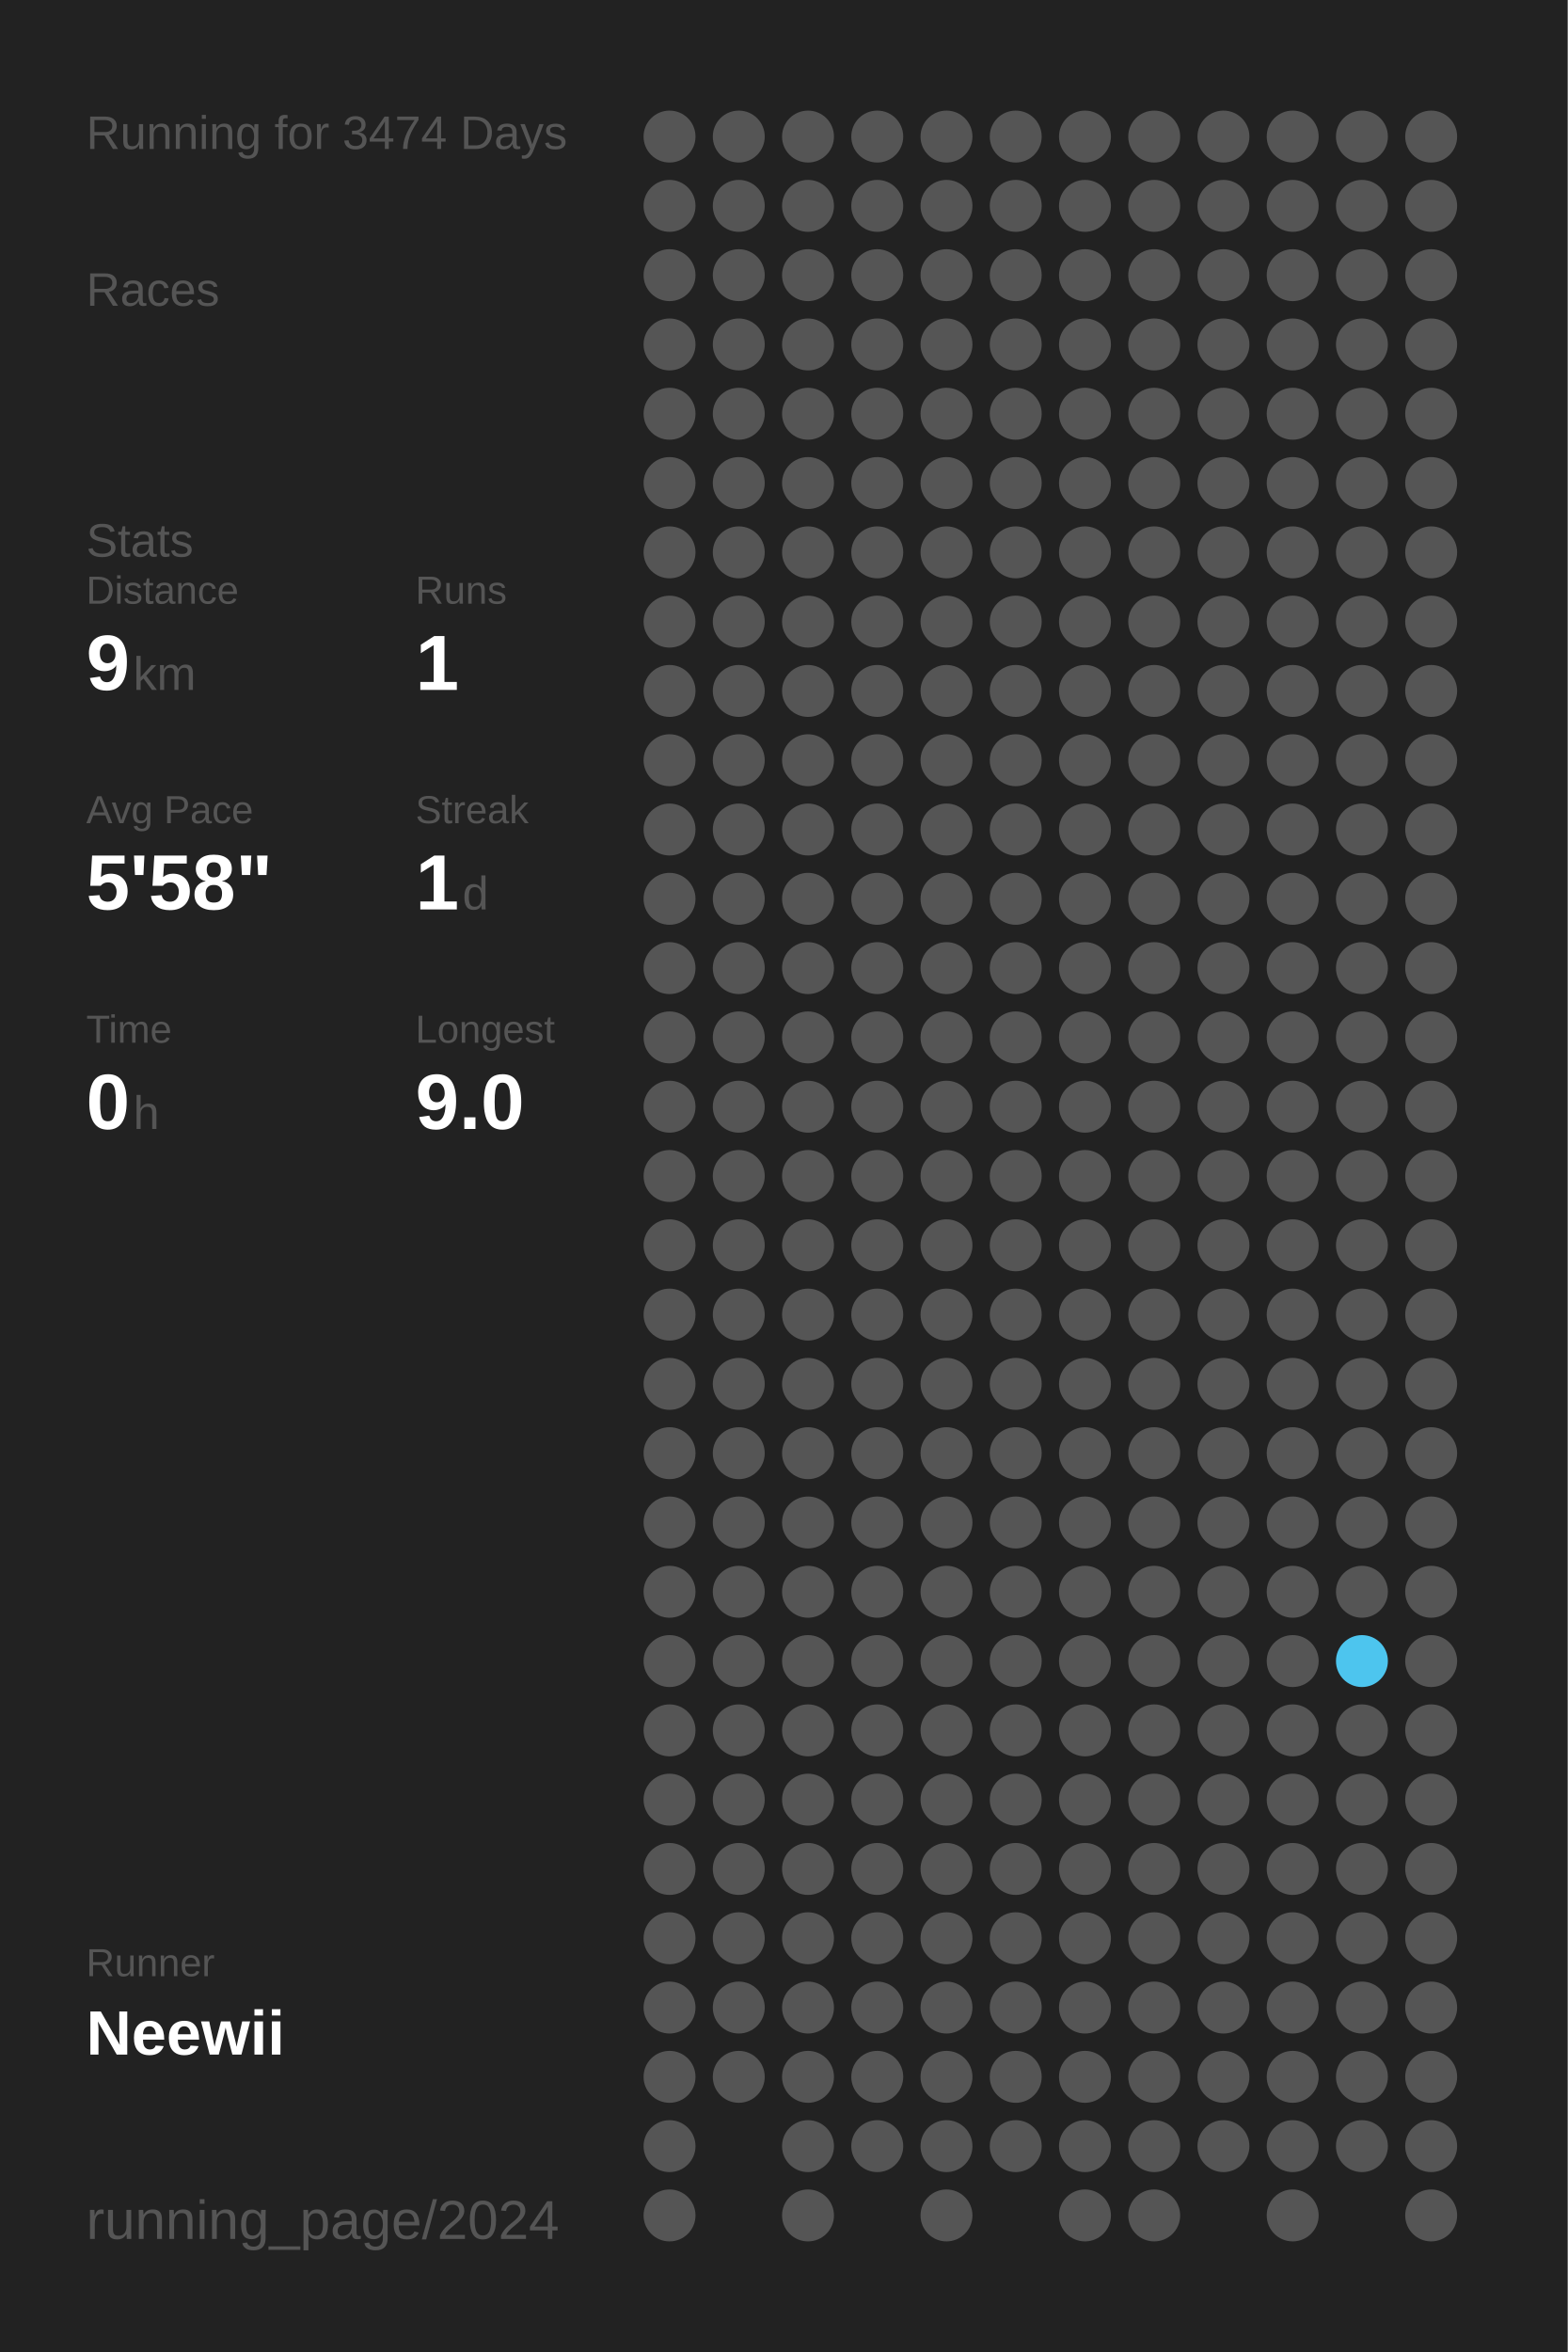
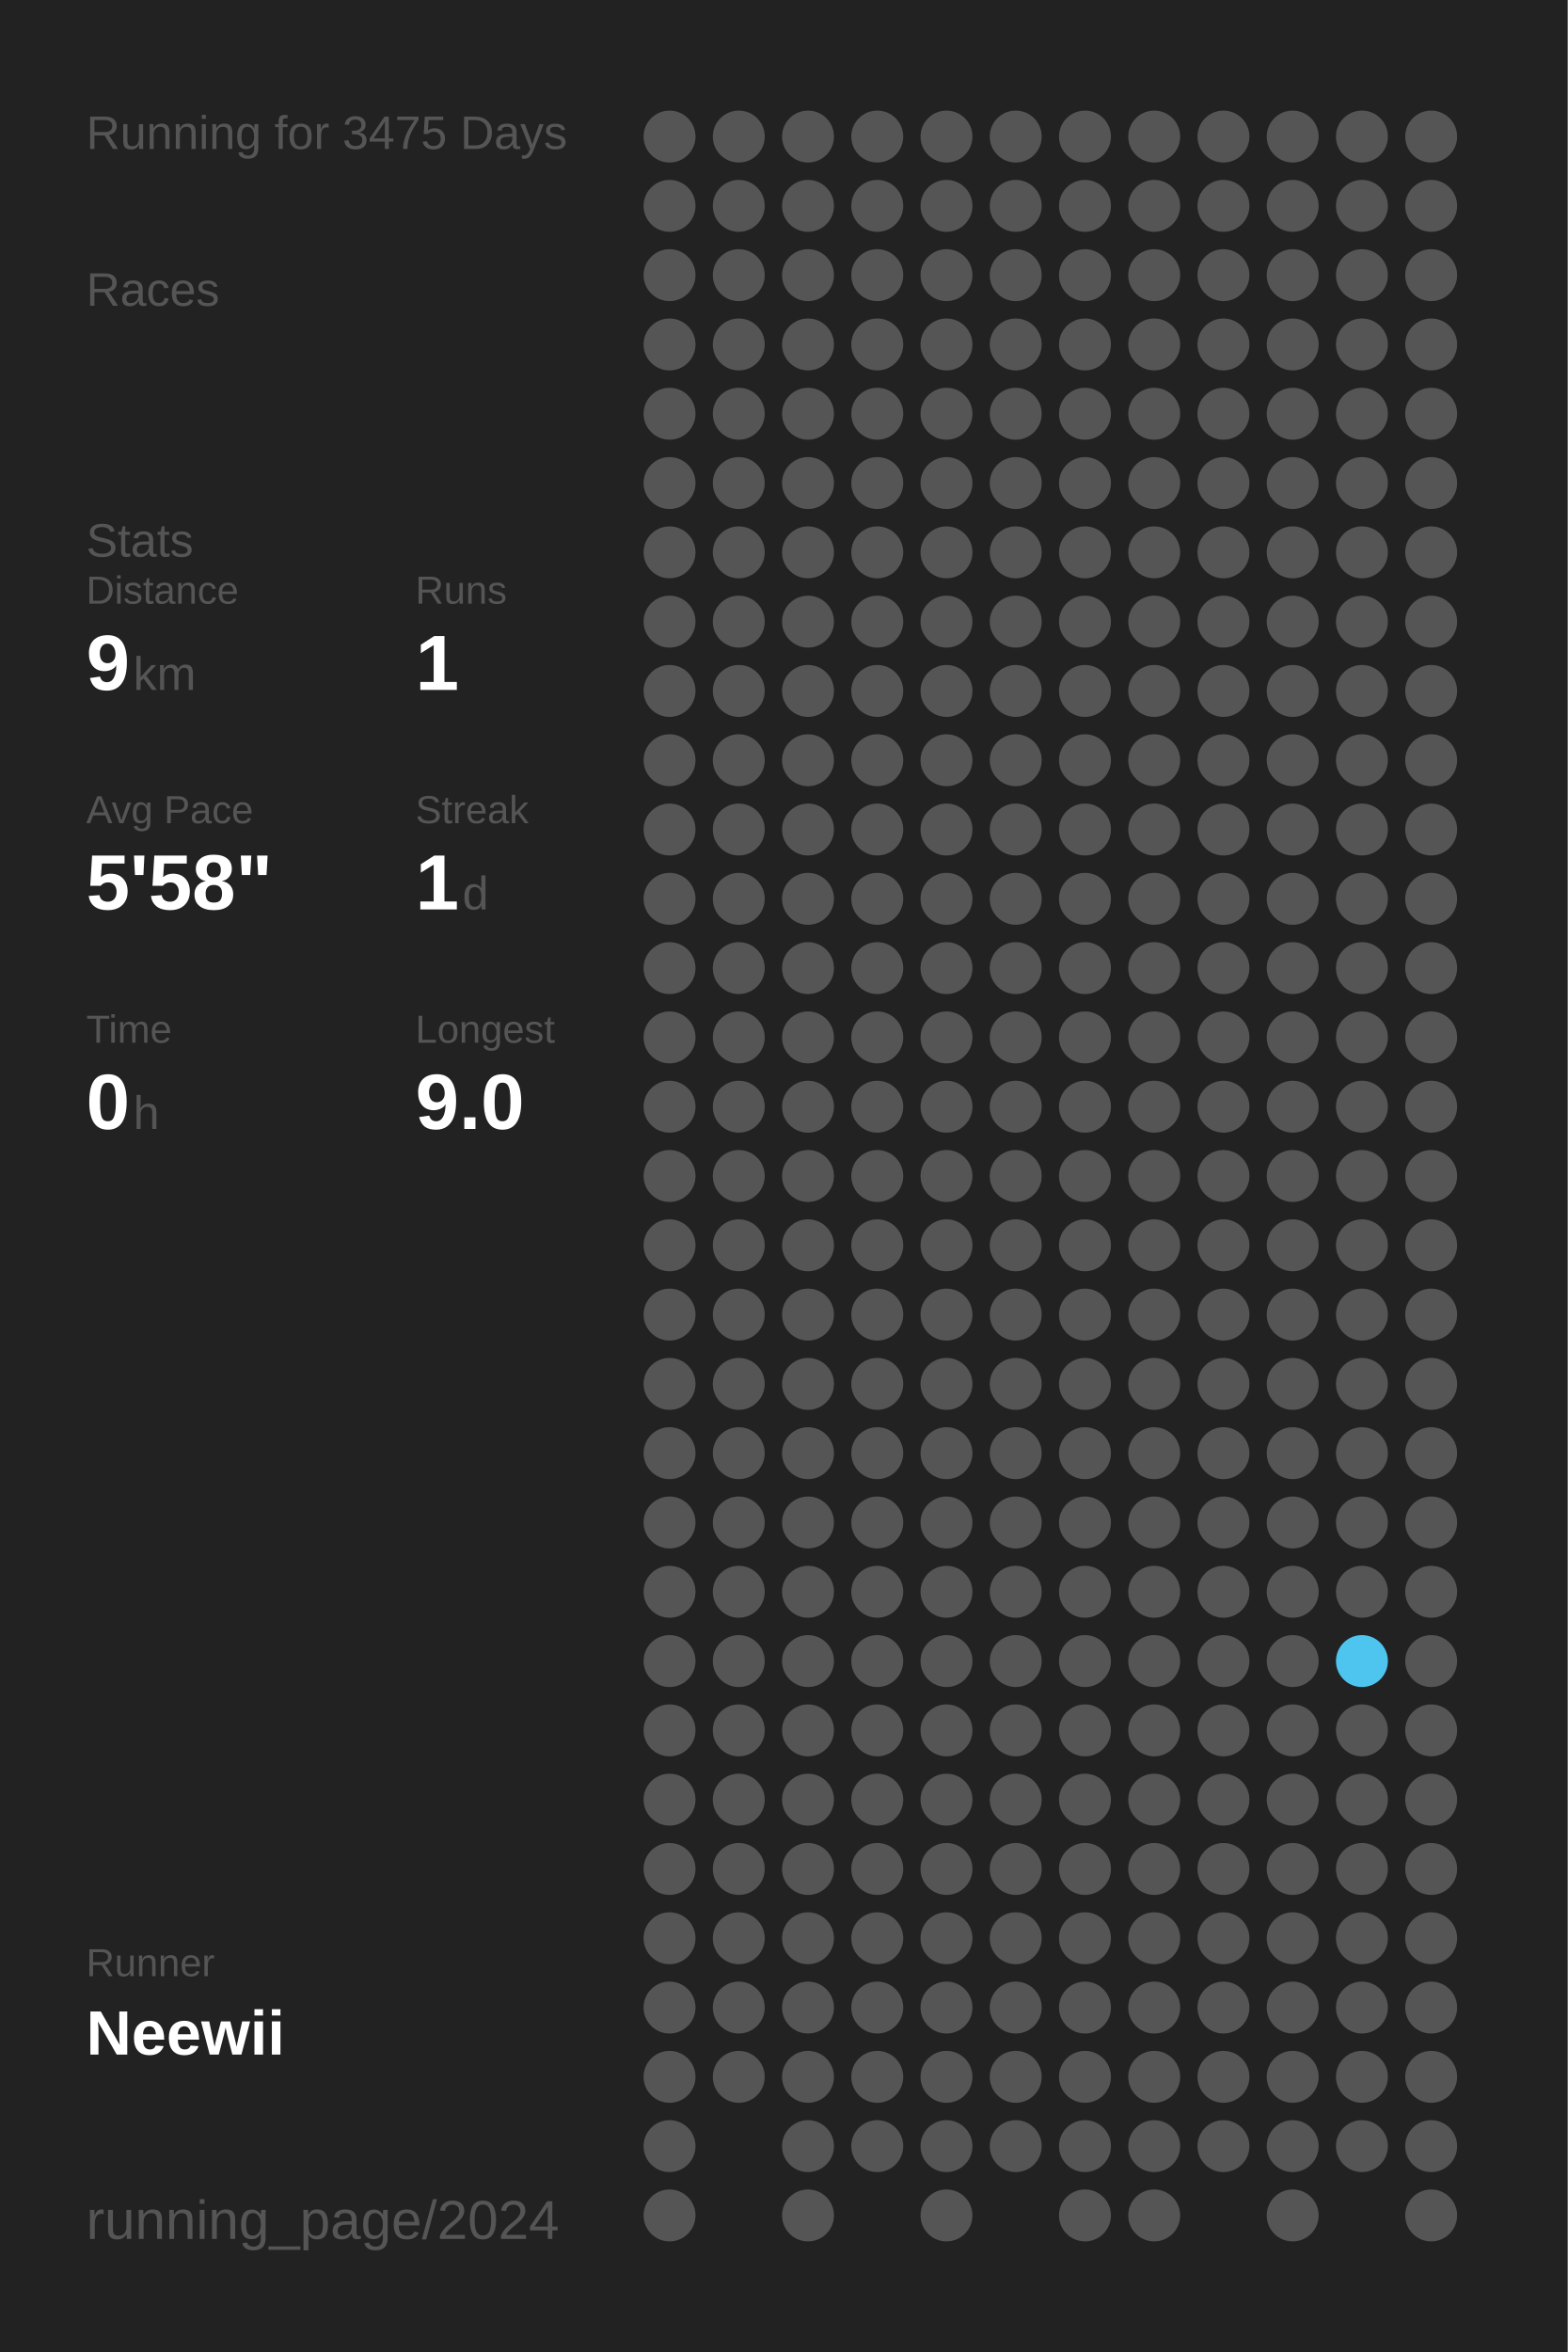
<svg xmlns="http://www.w3.org/2000/svg" baseProfile="full" height="300mm" version="1.1" viewBox="0,0,200,300" width="200mm">
  <defs />
  <rect fill="#222222" height="300" width="200" x="0" y="0" />
-   <text fill="#555555" style="font-size:6px; font-family:Arial;" x="11" y="19">Running for 3474 Days</text>
+   <text fill="#555555" style="font-size:6px; font-family:Arial;" x="11" y="19">Running for 3475 Days</text>
  <text fill="#555555" style="font-size:6px; font-family:Arial;" x="11" y="39">Races</text>
  <text fill="#555555" style="font-size:6px; font-family:Arial;" x="11" y="71">Stats</text>
  <text fill="#555555" style="font-size:5px; font-family:Arial;" x="11" y="77">Distance</text>
  <text fill="#FFFFFF" style="font-size:10px; font-family:Arial; font-weight:bold;" x="11" y="88">9</text>
  <text fill="#555555" style="font-size:6px; font-family:Arial;" x="17" y="88">km</text>
  <text fill="#555555" style="font-size:5px; font-family:Arial;" x="53" y="77">Runs</text>
  <text fill="#FFFFFF" style="font-size:10px; font-family:Arial; font-weight:bold;" x="53" y="88">1</text>
  <text fill="#555555" style="font-size:5px; font-family:Arial;" x="11" y="105">Avg Pace</text>
  <text fill="#FFFFFF" style="font-size:10px; font-family:Arial; font-weight:bold;" x="11" y="116">5'58"</text>
  <text fill="#555555" style="font-size:5px; font-family:Arial;" x="53" y="105">Streak</text>
  <text fill="#FFFFFF" style="font-size:10px; font-family:Arial; font-weight:bold;" x="53" y="116">1</text>
  <text fill="#555555" style="font-size:6px; font-family:Arial;" x="59" y="116">d</text>
  <text fill="#555555" style="font-size:5px; font-family:Arial;" x="11" y="133">Time</text>
  <text fill="#FFFFFF" style="font-size:10px; font-family:Arial; font-weight:bold;" x="11" y="144">0</text>
  <text fill="#555555" style="font-size:6px; font-family:Arial;" x="17" y="144">h</text>
  <text fill="#555555" style="font-size:5px; font-family:Arial;" x="53" y="133">Longest</text>
  <text fill="#FFFFFF" style="font-size:10px; font-family:Arial; font-weight:bold;" x="53" y="144">9.0</text>
  <text fill="#555555" style="font-size:5px; font-family:Arial;" x="11" y="252.065">Runner</text>
  <text fill="#FFFFFF" style="font-size:8px; font-family:Arial; font-weight:bold;" x="11" y="262.065">Neewii</text>
  <text fill="#555555" style="font-size:7px; font-family:Arial;" x="11" y="285.581">running_page/2024</text>
  <circle cx="85.417" cy="17.419" fill="#555555" r="3.312" />
  <circle cx="85.417" cy="26.258" fill="#555555" r="3.312" />
  <circle cx="85.417" cy="35.097" fill="#555555" r="3.312" />
  <circle cx="85.417" cy="43.935" fill="#555555" r="3.312" />
  <circle cx="85.417" cy="52.774" fill="#555555" r="3.312" />
  <circle cx="85.417" cy="61.613" fill="#555555" r="3.312" />
  <circle cx="85.417" cy="70.452" fill="#555555" r="3.312" />
  <circle cx="85.417" cy="79.29" fill="#555555" r="3.312" />
  <circle cx="85.417" cy="88.129" fill="#555555" r="3.312" />
  <circle cx="85.417" cy="96.968" fill="#555555" r="3.312" />
  <circle cx="85.417" cy="105.806" fill="#555555" r="3.312" />
  <circle cx="85.417" cy="114.645" fill="#555555" r="3.312" />
  <circle cx="85.417" cy="123.484" fill="#555555" r="3.312" />
  <circle cx="85.417" cy="132.323" fill="#555555" r="3.312" />
  <circle cx="85.417" cy="141.161" fill="#555555" r="3.312" />
  <circle cx="85.417" cy="150" fill="#555555" r="3.312" />
  <circle cx="85.417" cy="158.839" fill="#555555" r="3.312" />
  <circle cx="85.417" cy="167.677" fill="#555555" r="3.312" />
  <circle cx="85.417" cy="176.516" fill="#555555" r="3.312" />
  <circle cx="85.417" cy="185.355" fill="#555555" r="3.312" />
  <circle cx="85.417" cy="194.194" fill="#555555" r="3.312" />
  <circle cx="85.417" cy="203.032" fill="#555555" r="3.312" />
  <circle cx="85.417" cy="211.871" fill="#555555" r="3.312" />
  <circle cx="85.417" cy="220.71" fill="#555555" r="3.312" />
  <circle cx="85.417" cy="229.548" fill="#555555" r="3.312" />
  <circle cx="85.417" cy="238.387" fill="#555555" r="3.312" />
  <circle cx="85.417" cy="247.226" fill="#555555" r="3.312" />
  <circle cx="85.417" cy="256.065" fill="#555555" r="3.312" />
  <circle cx="85.417" cy="264.903" fill="#555555" r="3.312" />
  <circle cx="85.417" cy="273.742" fill="#555555" r="3.312" />
  <circle cx="85.417" cy="282.581" fill="#555555" r="3.312" />
  <circle cx="94.25" cy="17.419" fill="#555555" r="3.312" />
  <circle cx="94.25" cy="26.258" fill="#555555" r="3.312" />
  <circle cx="94.25" cy="35.097" fill="#555555" r="3.312" />
  <circle cx="94.25" cy="43.935" fill="#555555" r="3.312" />
  <circle cx="94.25" cy="52.774" fill="#555555" r="3.312" />
  <circle cx="94.25" cy="61.613" fill="#555555" r="3.312" />
  <circle cx="94.25" cy="70.452" fill="#555555" r="3.312" />
  <circle cx="94.25" cy="79.29" fill="#555555" r="3.312" />
  <circle cx="94.25" cy="88.129" fill="#555555" r="3.312" />
  <circle cx="94.25" cy="96.968" fill="#555555" r="3.312" />
  <circle cx="94.25" cy="105.806" fill="#555555" r="3.312" />
  <circle cx="94.25" cy="114.645" fill="#555555" r="3.312" />
  <circle cx="94.25" cy="123.484" fill="#555555" r="3.312" />
  <circle cx="94.25" cy="132.323" fill="#555555" r="3.312" />
  <circle cx="94.25" cy="141.161" fill="#555555" r="3.312" />
  <circle cx="94.25" cy="150" fill="#555555" r="3.312" />
  <circle cx="94.25" cy="158.839" fill="#555555" r="3.312" />
  <circle cx="94.25" cy="167.677" fill="#555555" r="3.312" />
  <circle cx="94.25" cy="176.516" fill="#555555" r="3.312" />
  <circle cx="94.25" cy="185.355" fill="#555555" r="3.312" />
  <circle cx="94.25" cy="194.194" fill="#555555" r="3.312" />
  <circle cx="94.25" cy="203.032" fill="#555555" r="3.312" />
  <circle cx="94.25" cy="211.871" fill="#555555" r="3.312" />
  <circle cx="94.25" cy="220.71" fill="#555555" r="3.312" />
  <circle cx="94.25" cy="229.548" fill="#555555" r="3.312" />
  <circle cx="94.25" cy="238.387" fill="#555555" r="3.312" />
  <circle cx="94.25" cy="247.226" fill="#555555" r="3.312" />
  <circle cx="94.25" cy="256.065" fill="#555555" r="3.312" />
  <circle cx="94.25" cy="264.903" fill="#555555" r="3.312" />
  <circle cx="103.083" cy="17.419" fill="#555555" r="3.312" />
  <circle cx="103.083" cy="26.258" fill="#555555" r="3.312" />
  <circle cx="103.083" cy="35.097" fill="#555555" r="3.312" />
  <circle cx="103.083" cy="43.935" fill="#555555" r="3.312" />
  <circle cx="103.083" cy="52.774" fill="#555555" r="3.312" />
  <circle cx="103.083" cy="61.613" fill="#555555" r="3.312" />
  <circle cx="103.083" cy="70.452" fill="#555555" r="3.312" />
  <circle cx="103.083" cy="79.29" fill="#555555" r="3.312" />
  <circle cx="103.083" cy="88.129" fill="#555555" r="3.312" />
  <circle cx="103.083" cy="96.968" fill="#555555" r="3.312" />
  <circle cx="103.083" cy="105.806" fill="#555555" r="3.312" />
  <circle cx="103.083" cy="114.645" fill="#555555" r="3.312" />
  <circle cx="103.083" cy="123.484" fill="#555555" r="3.312" />
  <circle cx="103.083" cy="132.323" fill="#555555" r="3.312" />
  <circle cx="103.083" cy="141.161" fill="#555555" r="3.312" />
  <circle cx="103.083" cy="150" fill="#555555" r="3.312" />
  <circle cx="103.083" cy="158.839" fill="#555555" r="3.312" />
  <circle cx="103.083" cy="167.677" fill="#555555" r="3.312" />
  <circle cx="103.083" cy="176.516" fill="#555555" r="3.312" />
  <circle cx="103.083" cy="185.355" fill="#555555" r="3.312" />
  <circle cx="103.083" cy="194.194" fill="#555555" r="3.312" />
  <circle cx="103.083" cy="203.032" fill="#555555" r="3.312" />
  <circle cx="103.083" cy="211.871" fill="#555555" r="3.312" />
  <circle cx="103.083" cy="220.71" fill="#555555" r="3.312" />
  <circle cx="103.083" cy="229.548" fill="#555555" r="3.312" />
  <circle cx="103.083" cy="238.387" fill="#555555" r="3.312" />
  <circle cx="103.083" cy="247.226" fill="#555555" r="3.312" />
  <circle cx="103.083" cy="256.065" fill="#555555" r="3.312" />
  <circle cx="103.083" cy="264.903" fill="#555555" r="3.312" />
  <circle cx="103.083" cy="273.742" fill="#555555" r="3.312" />
  <circle cx="103.083" cy="282.581" fill="#555555" r="3.312" />
  <circle cx="111.917" cy="17.419" fill="#555555" r="3.312" />
  <circle cx="111.917" cy="26.258" fill="#555555" r="3.312" />
  <circle cx="111.917" cy="35.097" fill="#555555" r="3.312" />
  <circle cx="111.917" cy="43.935" fill="#555555" r="3.312" />
  <circle cx="111.917" cy="52.774" fill="#555555" r="3.312" />
  <circle cx="111.917" cy="61.613" fill="#555555" r="3.312" />
  <circle cx="111.917" cy="70.452" fill="#555555" r="3.312" />
  <circle cx="111.917" cy="79.29" fill="#555555" r="3.312" />
  <circle cx="111.917" cy="88.129" fill="#555555" r="3.312" />
  <circle cx="111.917" cy="96.968" fill="#555555" r="3.312" />
  <circle cx="111.917" cy="105.806" fill="#555555" r="3.312" />
  <circle cx="111.917" cy="114.645" fill="#555555" r="3.312" />
  <circle cx="111.917" cy="123.484" fill="#555555" r="3.312" />
  <circle cx="111.917" cy="132.323" fill="#555555" r="3.312" />
  <circle cx="111.917" cy="141.161" fill="#555555" r="3.312" />
  <circle cx="111.917" cy="150" fill="#555555" r="3.312" />
  <circle cx="111.917" cy="158.839" fill="#555555" r="3.312" />
  <circle cx="111.917" cy="167.677" fill="#555555" r="3.312" />
  <circle cx="111.917" cy="176.516" fill="#555555" r="3.312" />
  <circle cx="111.917" cy="185.355" fill="#555555" r="3.312" />
  <circle cx="111.917" cy="194.194" fill="#555555" r="3.312" />
  <circle cx="111.917" cy="203.032" fill="#555555" r="3.312" />
  <circle cx="111.917" cy="211.871" fill="#555555" r="3.312" />
  <circle cx="111.917" cy="220.71" fill="#555555" r="3.312" />
  <circle cx="111.917" cy="229.548" fill="#555555" r="3.312" />
  <circle cx="111.917" cy="238.387" fill="#555555" r="3.312" />
  <circle cx="111.917" cy="247.226" fill="#555555" r="3.312" />
  <circle cx="111.917" cy="256.065" fill="#555555" r="3.312" />
  <circle cx="111.917" cy="264.903" fill="#555555" r="3.312" />
  <circle cx="111.917" cy="273.742" fill="#555555" r="3.312" />
  <circle cx="120.75" cy="17.419" fill="#555555" r="3.312" />
  <circle cx="120.75" cy="26.258" fill="#555555" r="3.312" />
  <circle cx="120.75" cy="35.097" fill="#555555" r="3.312" />
  <circle cx="120.75" cy="43.935" fill="#555555" r="3.312" />
  <circle cx="120.75" cy="52.774" fill="#555555" r="3.312" />
  <circle cx="120.75" cy="61.613" fill="#555555" r="3.312" />
  <circle cx="120.75" cy="70.452" fill="#555555" r="3.312" />
  <circle cx="120.75" cy="79.29" fill="#555555" r="3.312" />
  <circle cx="120.75" cy="88.129" fill="#555555" r="3.312" />
  <circle cx="120.75" cy="96.968" fill="#555555" r="3.312" />
  <circle cx="120.75" cy="105.806" fill="#555555" r="3.312" />
  <circle cx="120.75" cy="114.645" fill="#555555" r="3.312" />
  <circle cx="120.75" cy="123.484" fill="#555555" r="3.312" />
  <circle cx="120.75" cy="132.323" fill="#555555" r="3.312" />
  <circle cx="120.75" cy="141.161" fill="#555555" r="3.312" />
  <circle cx="120.75" cy="150" fill="#555555" r="3.312" />
  <circle cx="120.75" cy="158.839" fill="#555555" r="3.312" />
  <circle cx="120.75" cy="167.677" fill="#555555" r="3.312" />
  <circle cx="120.75" cy="176.516" fill="#555555" r="3.312" />
  <circle cx="120.75" cy="185.355" fill="#555555" r="3.312" />
  <circle cx="120.75" cy="194.194" fill="#555555" r="3.312" />
  <circle cx="120.75" cy="203.032" fill="#555555" r="3.312" />
  <circle cx="120.75" cy="211.871" fill="#555555" r="3.312" />
  <circle cx="120.75" cy="220.71" fill="#555555" r="3.312" />
  <circle cx="120.75" cy="229.548" fill="#555555" r="3.312" />
  <circle cx="120.75" cy="238.387" fill="#555555" r="3.312" />
  <circle cx="120.75" cy="247.226" fill="#555555" r="3.312" />
  <circle cx="120.75" cy="256.065" fill="#555555" r="3.312" />
  <circle cx="120.75" cy="264.903" fill="#555555" r="3.312" />
  <circle cx="120.75" cy="273.742" fill="#555555" r="3.312" />
  <circle cx="120.75" cy="282.581" fill="#555555" r="3.312" />
  <circle cx="129.583" cy="17.419" fill="#555555" r="3.312" />
  <circle cx="129.583" cy="26.258" fill="#555555" r="3.312" />
  <circle cx="129.583" cy="35.097" fill="#555555" r="3.312" />
  <circle cx="129.583" cy="43.935" fill="#555555" r="3.312" />
  <circle cx="129.583" cy="52.774" fill="#555555" r="3.312" />
  <circle cx="129.583" cy="61.613" fill="#555555" r="3.312" />
  <circle cx="129.583" cy="70.452" fill="#555555" r="3.312" />
  <circle cx="129.583" cy="79.29" fill="#555555" r="3.312" />
  <circle cx="129.583" cy="88.129" fill="#555555" r="3.312" />
  <circle cx="129.583" cy="96.968" fill="#555555" r="3.312" />
  <circle cx="129.583" cy="105.806" fill="#555555" r="3.312" />
  <circle cx="129.583" cy="114.645" fill="#555555" r="3.312" />
  <circle cx="129.583" cy="123.484" fill="#555555" r="3.312" />
  <circle cx="129.583" cy="132.323" fill="#555555" r="3.312" />
  <circle cx="129.583" cy="141.161" fill="#555555" r="3.312" />
  <circle cx="129.583" cy="150" fill="#555555" r="3.312" />
  <circle cx="129.583" cy="158.839" fill="#555555" r="3.312" />
  <circle cx="129.583" cy="167.677" fill="#555555" r="3.312" />
  <circle cx="129.583" cy="176.516" fill="#555555" r="3.312" />
  <circle cx="129.583" cy="185.355" fill="#555555" r="3.312" />
  <circle cx="129.583" cy="194.194" fill="#555555" r="3.312" />
  <circle cx="129.583" cy="203.032" fill="#555555" r="3.312" />
  <circle cx="129.583" cy="211.871" fill="#555555" r="3.312" />
  <circle cx="129.583" cy="220.71" fill="#555555" r="3.312" />
  <circle cx="129.583" cy="229.548" fill="#555555" r="3.312" />
  <circle cx="129.583" cy="238.387" fill="#555555" r="3.312" />
  <circle cx="129.583" cy="247.226" fill="#555555" r="3.312" />
  <circle cx="129.583" cy="256.065" fill="#555555" r="3.312" />
  <circle cx="129.583" cy="264.903" fill="#555555" r="3.312" />
  <circle cx="129.583" cy="273.742" fill="#555555" r="3.312" />
  <circle cx="138.417" cy="17.419" fill="#555555" r="3.312" />
  <circle cx="138.417" cy="26.258" fill="#555555" r="3.312" />
  <circle cx="138.417" cy="35.097" fill="#555555" r="3.312" />
  <circle cx="138.417" cy="43.935" fill="#555555" r="3.312" />
  <circle cx="138.417" cy="52.774" fill="#555555" r="3.312" />
  <circle cx="138.417" cy="61.613" fill="#555555" r="3.312" />
  <circle cx="138.417" cy="70.452" fill="#555555" r="3.312" />
  <circle cx="138.417" cy="79.29" fill="#555555" r="3.312" />
  <circle cx="138.417" cy="88.129" fill="#555555" r="3.312" />
  <circle cx="138.417" cy="96.968" fill="#555555" r="3.312" />
  <circle cx="138.417" cy="105.806" fill="#555555" r="3.312" />
  <circle cx="138.417" cy="114.645" fill="#555555" r="3.312" />
  <circle cx="138.417" cy="123.484" fill="#555555" r="3.312" />
  <circle cx="138.417" cy="132.323" fill="#555555" r="3.312" />
  <circle cx="138.417" cy="141.161" fill="#555555" r="3.312" />
  <circle cx="138.417" cy="150" fill="#555555" r="3.312" />
  <circle cx="138.417" cy="158.839" fill="#555555" r="3.312" />
  <circle cx="138.417" cy="167.677" fill="#555555" r="3.312" />
  <circle cx="138.417" cy="176.516" fill="#555555" r="3.312" />
  <circle cx="138.417" cy="185.355" fill="#555555" r="3.312" />
  <circle cx="138.417" cy="194.194" fill="#555555" r="3.312" />
  <circle cx="138.417" cy="203.032" fill="#555555" r="3.312" />
  <circle cx="138.417" cy="211.871" fill="#555555" r="3.312" />
  <circle cx="138.417" cy="220.71" fill="#555555" r="3.312" />
  <circle cx="138.417" cy="229.548" fill="#555555" r="3.312" />
  <circle cx="138.417" cy="238.387" fill="#555555" r="3.312" />
  <circle cx="138.417" cy="247.226" fill="#555555" r="3.312" />
  <circle cx="138.417" cy="256.065" fill="#555555" r="3.312" />
  <circle cx="138.417" cy="264.903" fill="#555555" r="3.312" />
  <circle cx="138.417" cy="273.742" fill="#555555" r="3.312" />
  <circle cx="138.417" cy="282.581" fill="#555555" r="3.312" />
  <circle cx="147.25" cy="17.419" fill="#555555" r="3.312" />
  <circle cx="147.25" cy="26.258" fill="#555555" r="3.312" />
  <circle cx="147.25" cy="35.097" fill="#555555" r="3.312" />
  <circle cx="147.25" cy="43.935" fill="#555555" r="3.312" />
  <circle cx="147.25" cy="52.774" fill="#555555" r="3.312" />
  <circle cx="147.25" cy="61.613" fill="#555555" r="3.312" />
  <circle cx="147.25" cy="70.452" fill="#555555" r="3.312" />
  <circle cx="147.25" cy="79.29" fill="#555555" r="3.312" />
  <circle cx="147.25" cy="88.129" fill="#555555" r="3.312" />
  <circle cx="147.25" cy="96.968" fill="#555555" r="3.312" />
  <circle cx="147.25" cy="105.806" fill="#555555" r="3.312" />
  <circle cx="147.25" cy="114.645" fill="#555555" r="3.312" />
  <circle cx="147.25" cy="123.484" fill="#555555" r="3.312" />
  <circle cx="147.25" cy="132.323" fill="#555555" r="3.312" />
  <circle cx="147.25" cy="141.161" fill="#555555" r="3.312" />
  <circle cx="147.25" cy="150" fill="#555555" r="3.312" />
  <circle cx="147.25" cy="158.839" fill="#555555" r="3.312" />
  <circle cx="147.25" cy="167.677" fill="#555555" r="3.312" />
  <circle cx="147.25" cy="176.516" fill="#555555" r="3.312" />
  <circle cx="147.25" cy="185.355" fill="#555555" r="3.312" />
  <circle cx="147.25" cy="194.194" fill="#555555" r="3.312" />
  <circle cx="147.25" cy="203.032" fill="#555555" r="3.312" />
  <circle cx="147.25" cy="211.871" fill="#555555" r="3.312" />
  <circle cx="147.25" cy="220.71" fill="#555555" r="3.312" />
  <circle cx="147.25" cy="229.548" fill="#555555" r="3.312" />
  <circle cx="147.25" cy="238.387" fill="#555555" r="3.312" />
  <circle cx="147.25" cy="247.226" fill="#555555" r="3.312" />
  <circle cx="147.25" cy="256.065" fill="#555555" r="3.312" />
  <circle cx="147.25" cy="264.903" fill="#555555" r="3.312" />
  <circle cx="147.25" cy="273.742" fill="#555555" r="3.312" />
  <circle cx="147.25" cy="282.581" fill="#555555" r="3.312" />
  <circle cx="156.083" cy="17.419" fill="#555555" r="3.312" />
  <circle cx="156.083" cy="26.258" fill="#555555" r="3.312" />
  <circle cx="156.083" cy="35.097" fill="#555555" r="3.312" />
  <circle cx="156.083" cy="43.935" fill="#555555" r="3.312" />
  <circle cx="156.083" cy="52.774" fill="#555555" r="3.312" />
  <circle cx="156.083" cy="61.613" fill="#555555" r="3.312" />
  <circle cx="156.083" cy="70.452" fill="#555555" r="3.312" />
  <circle cx="156.083" cy="79.29" fill="#555555" r="3.312" />
  <circle cx="156.083" cy="88.129" fill="#555555" r="3.312" />
  <circle cx="156.083" cy="96.968" fill="#555555" r="3.312" />
  <circle cx="156.083" cy="105.806" fill="#555555" r="3.312" />
  <circle cx="156.083" cy="114.645" fill="#555555" r="3.312" />
  <circle cx="156.083" cy="123.484" fill="#555555" r="3.312" />
  <circle cx="156.083" cy="132.323" fill="#555555" r="3.312" />
  <circle cx="156.083" cy="141.161" fill="#555555" r="3.312" />
  <circle cx="156.083" cy="150" fill="#555555" r="3.312" />
  <circle cx="156.083" cy="158.839" fill="#555555" r="3.312" />
  <circle cx="156.083" cy="167.677" fill="#555555" r="3.312" />
  <circle cx="156.083" cy="176.516" fill="#555555" r="3.312" />
  <circle cx="156.083" cy="185.355" fill="#555555" r="3.312" />
  <circle cx="156.083" cy="194.194" fill="#555555" r="3.312" />
  <circle cx="156.083" cy="203.032" fill="#555555" r="3.312" />
  <circle cx="156.083" cy="211.871" fill="#555555" r="3.312" />
  <circle cx="156.083" cy="220.71" fill="#555555" r="3.312" />
  <circle cx="156.083" cy="229.548" fill="#555555" r="3.312" />
  <circle cx="156.083" cy="238.387" fill="#555555" r="3.312" />
  <circle cx="156.083" cy="247.226" fill="#555555" r="3.312" />
  <circle cx="156.083" cy="256.065" fill="#555555" r="3.312" />
  <circle cx="156.083" cy="264.903" fill="#555555" r="3.312" />
  <circle cx="156.083" cy="273.742" fill="#555555" r="3.312" />
  <circle cx="164.917" cy="17.419" fill="#555555" r="3.312" />
  <circle cx="164.917" cy="26.258" fill="#555555" r="3.312" />
  <circle cx="164.917" cy="35.097" fill="#555555" r="3.312" />
  <circle cx="164.917" cy="43.935" fill="#555555" r="3.312" />
  <circle cx="164.917" cy="52.774" fill="#555555" r="3.312" />
  <circle cx="164.917" cy="61.613" fill="#555555" r="3.312" />
  <circle cx="164.917" cy="70.452" fill="#555555" r="3.312" />
  <circle cx="164.917" cy="79.29" fill="#555555" r="3.312" />
  <circle cx="164.917" cy="88.129" fill="#555555" r="3.312" />
  <circle cx="164.917" cy="96.968" fill="#555555" r="3.312" />
  <circle cx="164.917" cy="105.806" fill="#555555" r="3.312" />
  <circle cx="164.917" cy="114.645" fill="#555555" r="3.312" />
  <circle cx="164.917" cy="123.484" fill="#555555" r="3.312" />
  <circle cx="164.917" cy="132.323" fill="#555555" r="3.312" />
  <circle cx="164.917" cy="141.161" fill="#555555" r="3.312" />
  <circle cx="164.917" cy="150" fill="#555555" r="3.312" />
  <circle cx="164.917" cy="158.839" fill="#555555" r="3.312" />
  <circle cx="164.917" cy="167.677" fill="#555555" r="3.312" />
  <circle cx="164.917" cy="176.516" fill="#555555" r="3.312" />
  <circle cx="164.917" cy="185.355" fill="#555555" r="3.312" />
  <circle cx="164.917" cy="194.194" fill="#555555" r="3.312" />
  <circle cx="164.917" cy="203.032" fill="#555555" r="3.312" />
  <circle cx="164.917" cy="211.871" fill="#555555" r="3.312" />
  <circle cx="164.917" cy="220.71" fill="#555555" r="3.312" />
  <circle cx="164.917" cy="229.548" fill="#555555" r="3.312" />
  <circle cx="164.917" cy="238.387" fill="#555555" r="3.312" />
  <circle cx="164.917" cy="247.226" fill="#555555" r="3.312" />
  <circle cx="164.917" cy="256.065" fill="#555555" r="3.312" />
  <circle cx="164.917" cy="264.903" fill="#555555" r="3.312" />
  <circle cx="164.917" cy="273.742" fill="#555555" r="3.312" />
  <circle cx="164.917" cy="282.581" fill="#555555" r="3.312" />
  <circle cx="173.75" cy="17.419" fill="#555555" r="3.312" />
  <circle cx="173.75" cy="26.258" fill="#555555" r="3.312" />
  <circle cx="173.75" cy="35.097" fill="#555555" r="3.312" />
  <circle cx="173.75" cy="43.935" fill="#555555" r="3.312" />
  <circle cx="173.75" cy="52.774" fill="#555555" r="3.312" />
  <circle cx="173.75" cy="61.613" fill="#555555" r="3.312" />
  <circle cx="173.75" cy="70.452" fill="#555555" r="3.312" />
  <circle cx="173.75" cy="79.29" fill="#555555" r="3.312" />
  <circle cx="173.75" cy="88.129" fill="#555555" r="3.312" />
  <circle cx="173.75" cy="96.968" fill="#555555" r="3.312" />
  <circle cx="173.75" cy="105.806" fill="#555555" r="3.312" />
  <circle cx="173.75" cy="114.645" fill="#555555" r="3.312" />
  <circle cx="173.75" cy="123.484" fill="#555555" r="3.312" />
  <circle cx="173.75" cy="132.323" fill="#555555" r="3.312" />
  <circle cx="173.75" cy="141.161" fill="#555555" r="3.312" />
  <circle cx="173.75" cy="150" fill="#555555" r="3.312" />
  <circle cx="173.75" cy="158.839" fill="#555555" r="3.312" />
  <circle cx="173.75" cy="167.677" fill="#555555" r="3.312" />
  <circle cx="173.75" cy="176.516" fill="#555555" r="3.312" />
  <circle cx="173.75" cy="185.355" fill="#555555" r="3.312" />
  <circle cx="173.75" cy="194.194" fill="#555555" r="3.312" />
  <circle cx="173.75" cy="203.032" fill="#555555" r="3.312" />
  <circle cx="173.75" cy="211.871" fill="#4dc5ee" r="3.312" />
  <circle cx="173.75" cy="220.71" fill="#555555" r="3.312" />
  <circle cx="173.75" cy="229.548" fill="#555555" r="3.312" />
  <circle cx="173.75" cy="238.387" fill="#555555" r="3.312" />
  <circle cx="173.75" cy="247.226" fill="#555555" r="3.312" />
  <circle cx="173.75" cy="256.065" fill="#555555" r="3.312" />
  <circle cx="173.75" cy="264.903" fill="#555555" r="3.312" />
  <circle cx="173.75" cy="273.742" fill="#555555" r="3.312" />
  <circle cx="182.583" cy="17.419" fill="#555555" r="3.312" />
  <circle cx="182.583" cy="26.258" fill="#555555" r="3.312" />
  <circle cx="182.583" cy="35.097" fill="#555555" r="3.312" />
  <circle cx="182.583" cy="43.935" fill="#555555" r="3.312" />
  <circle cx="182.583" cy="52.774" fill="#555555" r="3.312" />
  <circle cx="182.583" cy="61.613" fill="#555555" r="3.312" />
  <circle cx="182.583" cy="70.452" fill="#555555" r="3.312" />
  <circle cx="182.583" cy="79.29" fill="#555555" r="3.312" />
  <circle cx="182.583" cy="88.129" fill="#555555" r="3.312" />
  <circle cx="182.583" cy="96.968" fill="#555555" r="3.312" />
  <circle cx="182.583" cy="105.806" fill="#555555" r="3.312" />
  <circle cx="182.583" cy="114.645" fill="#555555" r="3.312" />
  <circle cx="182.583" cy="123.484" fill="#555555" r="3.312" />
  <circle cx="182.583" cy="132.323" fill="#555555" r="3.312" />
  <circle cx="182.583" cy="141.161" fill="#555555" r="3.312" />
  <circle cx="182.583" cy="150" fill="#555555" r="3.312" />
  <circle cx="182.583" cy="158.839" fill="#555555" r="3.312" />
  <circle cx="182.583" cy="167.677" fill="#555555" r="3.312" />
  <circle cx="182.583" cy="176.516" fill="#555555" r="3.312" />
  <circle cx="182.583" cy="185.355" fill="#555555" r="3.312" />
  <circle cx="182.583" cy="194.194" fill="#555555" r="3.312" />
  <circle cx="182.583" cy="203.032" fill="#555555" r="3.312" />
  <circle cx="182.583" cy="211.871" fill="#555555" r="3.312" />
  <circle cx="182.583" cy="220.71" fill="#555555" r="3.312" />
  <circle cx="182.583" cy="229.548" fill="#555555" r="3.312" />
  <circle cx="182.583" cy="238.387" fill="#555555" r="3.312" />
  <circle cx="182.583" cy="247.226" fill="#555555" r="3.312" />
  <circle cx="182.583" cy="256.065" fill="#555555" r="3.312" />
  <circle cx="182.583" cy="264.903" fill="#555555" r="3.312" />
  <circle cx="182.583" cy="273.742" fill="#555555" r="3.312" />
  <circle cx="182.583" cy="282.581" fill="#555555" r="3.312" />
</svg>
